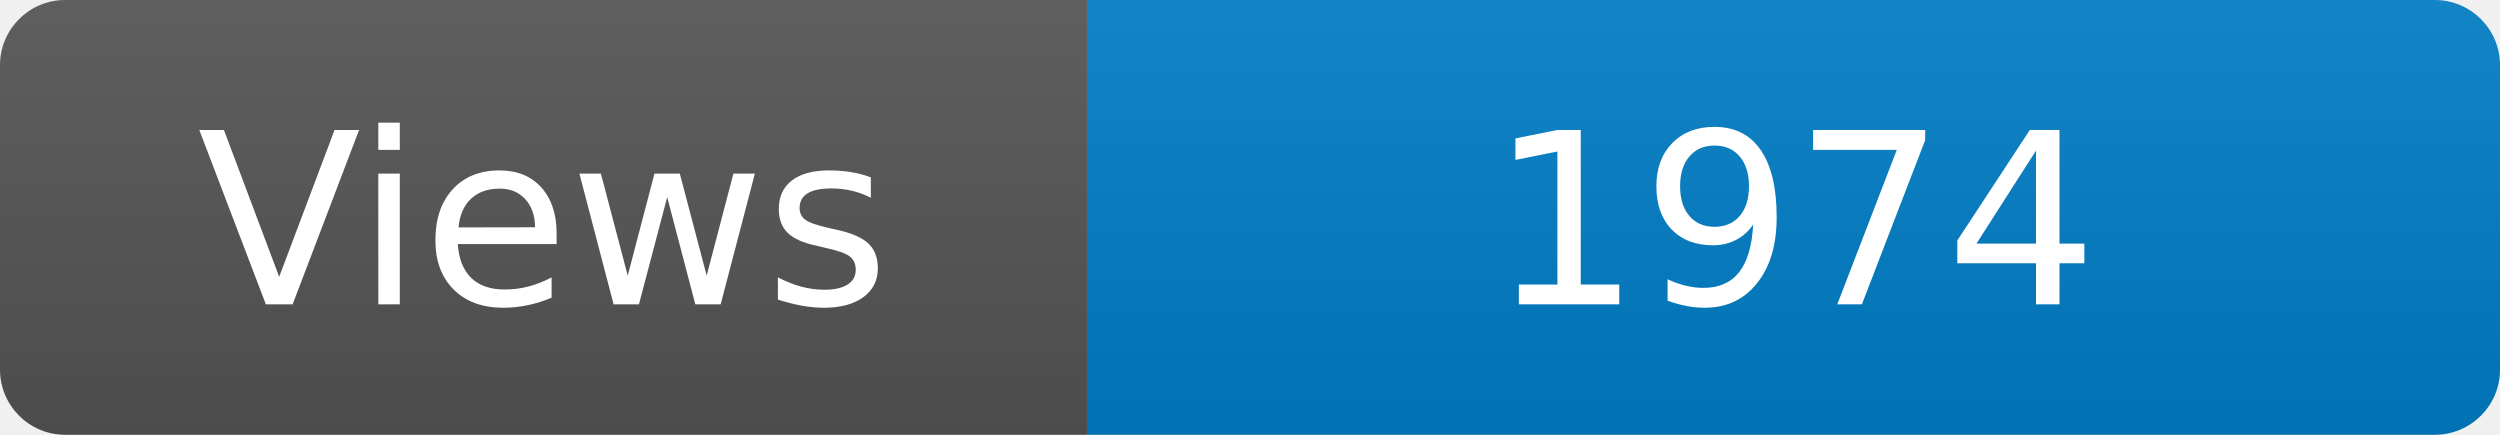
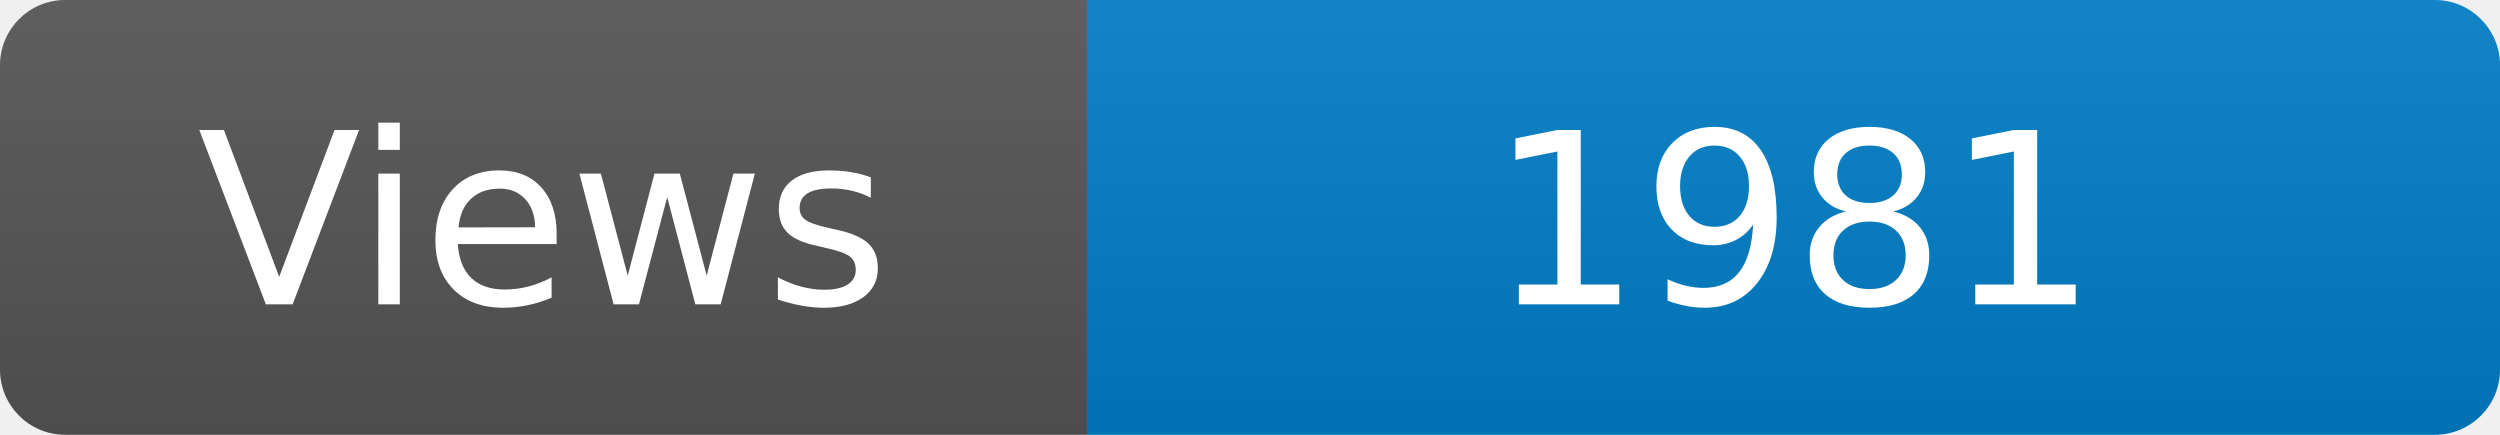
<svg xmlns="http://www.w3.org/2000/svg" width="115" height="20" role="img" aria-label="Maintained?: yes">
  <linearGradient id="s" x2="0" y2="100%">
    <stop offset="0" stop-color="#bbb" stop-opacity=".1" />
    <stop offset="1" stop-opacity=".1" />
  </linearGradient>
  <clipPath id="r">
    <rect width="115" height="20" rx="3" fill="#fff" />
  </clipPath>
  <g clip-path="url(#r)">
    <rect width="50" height="20" fill="#555" />
    <rect x="50" width="160" height="20" fill="#007ec6" />
    <rect width="115" height="20" fill="url(#s)" />
  </g>
  <g fill="#fff" text-anchor="middle" font-family="Verdana,Geneva,DejaVu Sans,sans-serif" font-size="110">
    <text x="250" y="140" transform="scale(.1)" fill="#fff">Views</text>
-     <text x="825" y="140" transform="scale(.1)" fill="#fff">1974</text>
+     <text x="825" y="140" transform="scale(.1)" fill="#fff">1981</text>
  </g>
</svg>
